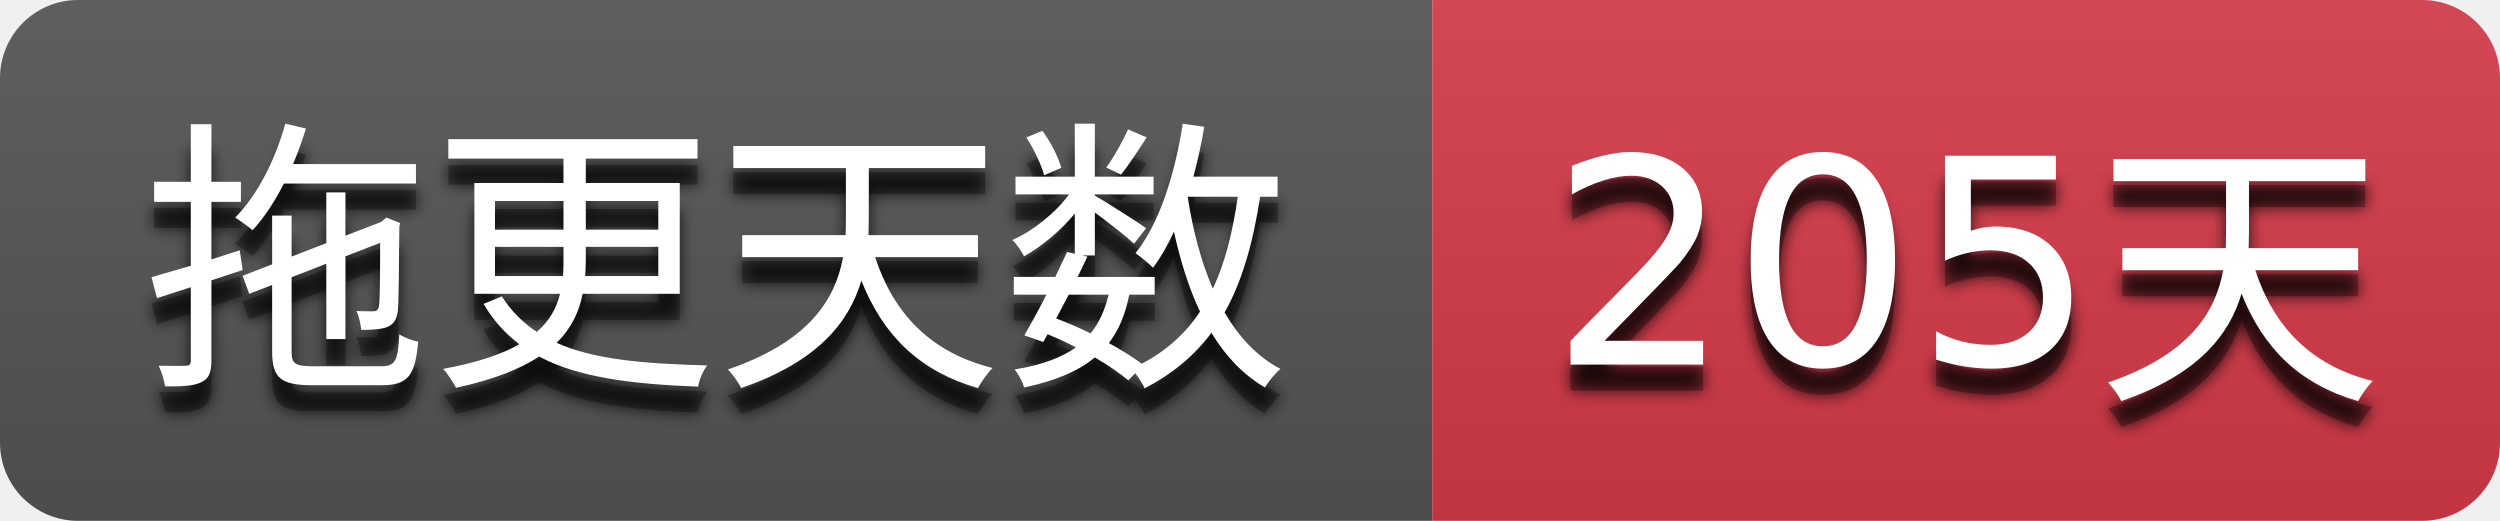
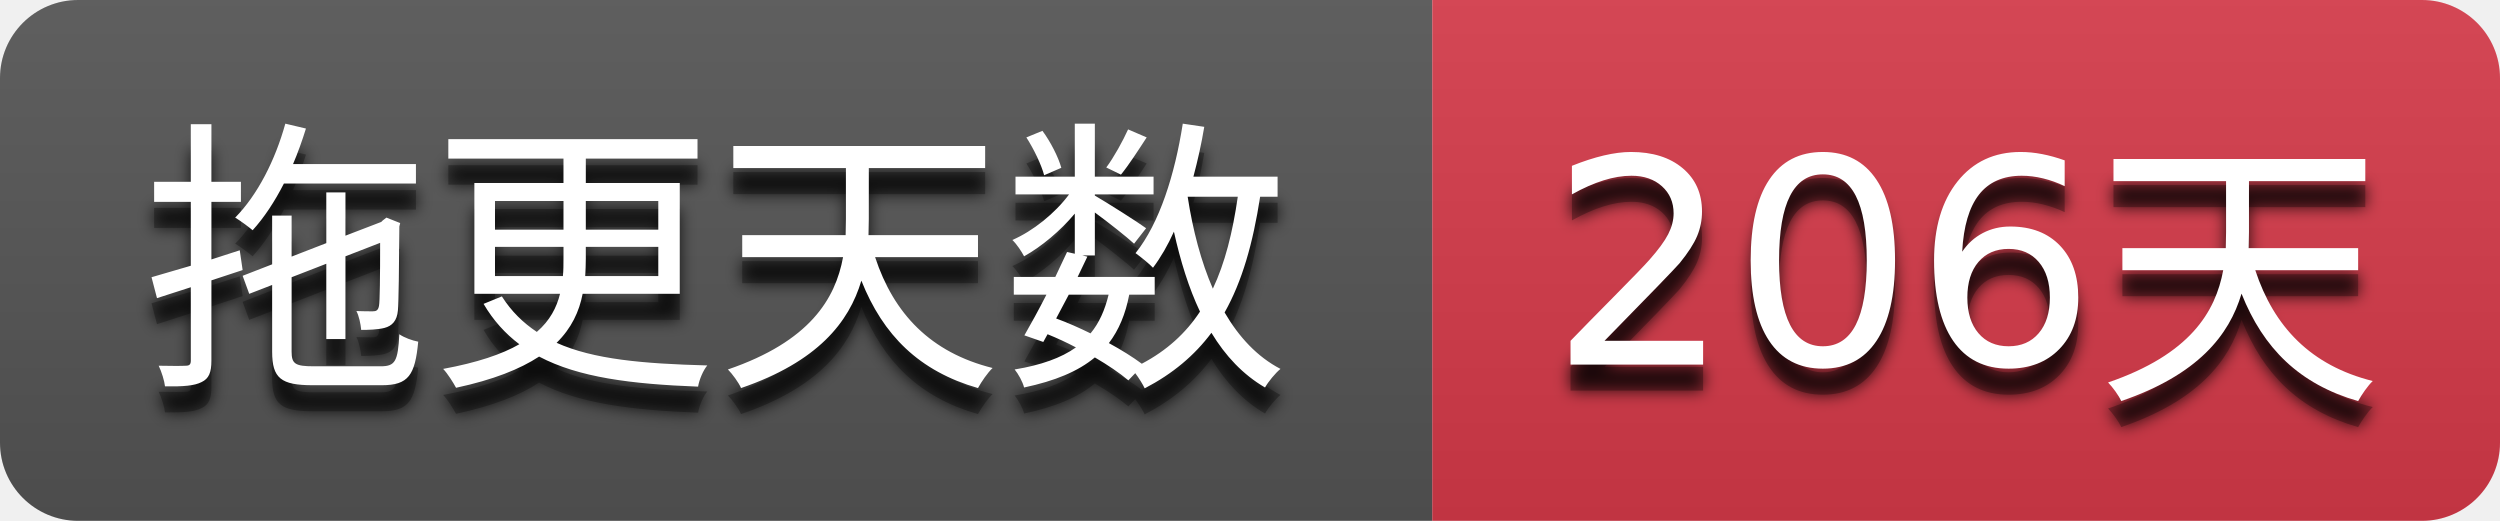
- <svg xmlns="http://www.w3.org/2000/svg" width="96" height="20" role="img" aria-label="拖更天数: 205天">
+ <svg xmlns="http://www.w3.org/2000/svg" width="96" height="20" role="img" aria-label="拖更天数: 206天">
  <filter id="blur">
    <feGaussianBlur stdDeviation="3" />
  </filter>
  <linearGradient id="s" x2="0" y2="100%">
    <stop offset="0" stop-color="#bbb" stop-opacity=".1" />
    <stop offset="1" stop-opacity=".1" />
  </linearGradient>
  <clipPath id="r">
    <rect width="96" height="20" rx="3" />
  </clipPath>
  <g clip-path="url(#r)">
    <rect width="55" height="20" fill="#555555" />
    <rect x="55" width="41" height="20" fill="#d73a4a" />
    <rect width="96" height="20" fill="url(#s)" />
  </g>
  <g fill="#ffffff" text-anchor="middle" font-family="Verdana,Geneva,DejaVu Sans,sans-serif" text-rendering="geometricPrecision" font-size="110">
    <g transform="scale(0.1)">
      <g aria-hidden="true" fill="#010101">
        <text x="275.0" y="150" fill-opacity=".8" filter="url(#blur)" textLength="450.0">拖更天数</text>
        <text x="275.0" y="150" fill-opacity=".3" textLength="450.0">拖更天数</text>
      </g>
      <text x="275.0" y="140" textLength="450.0">拖更天数</text>
    </g>
    <g transform="scale(0.1)">
      <g aria-hidden="true" fill="#010101">
-         <text x="755.0" y="150" fill-opacity=".8" filter="url(#blur)" textLength="310.0">205天</text>
-         <text x="755.0" y="150" fill-opacity=".3" textLength="310.0">205天</text>
+         <text x="755.0" y="150" fill-opacity=".8" filter="url(#blur)" textLength="310.0">206天</text>
+         <text x="755.0" y="150" fill-opacity=".3" textLength="310.0">206天</text>
      </g>
-       <text x="755.0" y="140" textLength="310.0">205天</text>
+       <text x="755.0" y="140" textLength="310.0">206天</text>
    </g>
  </g>
</svg>
